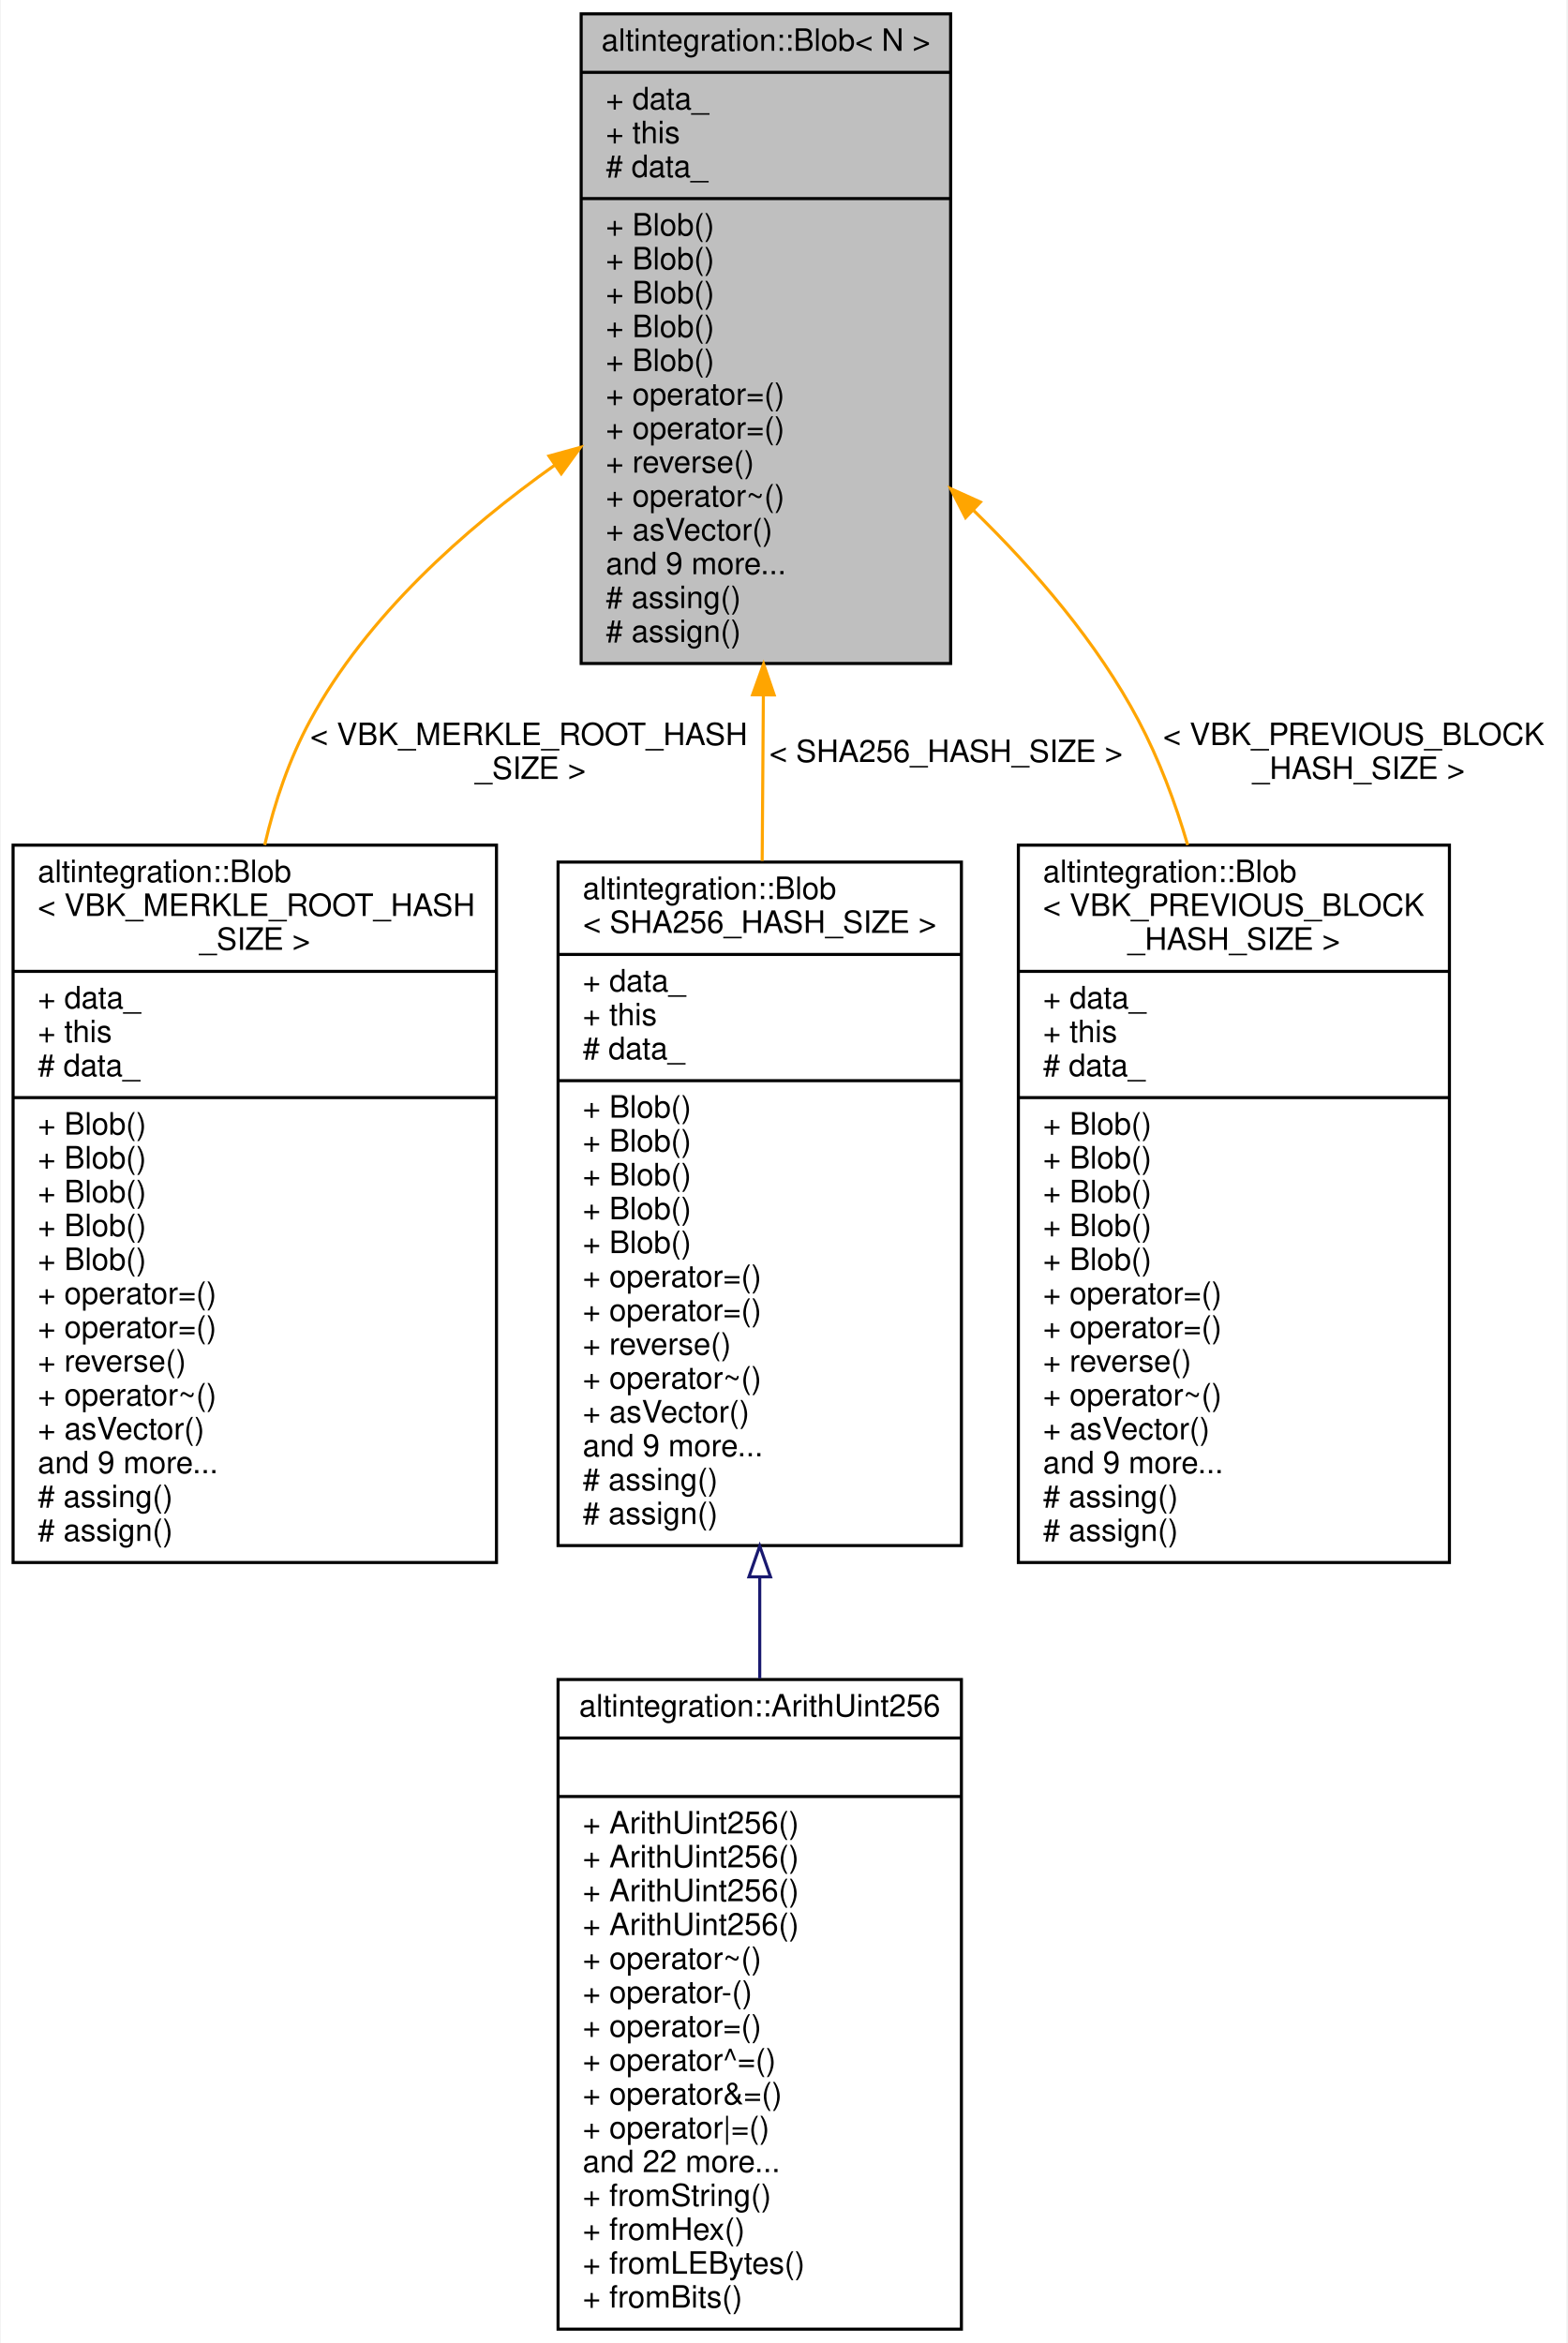
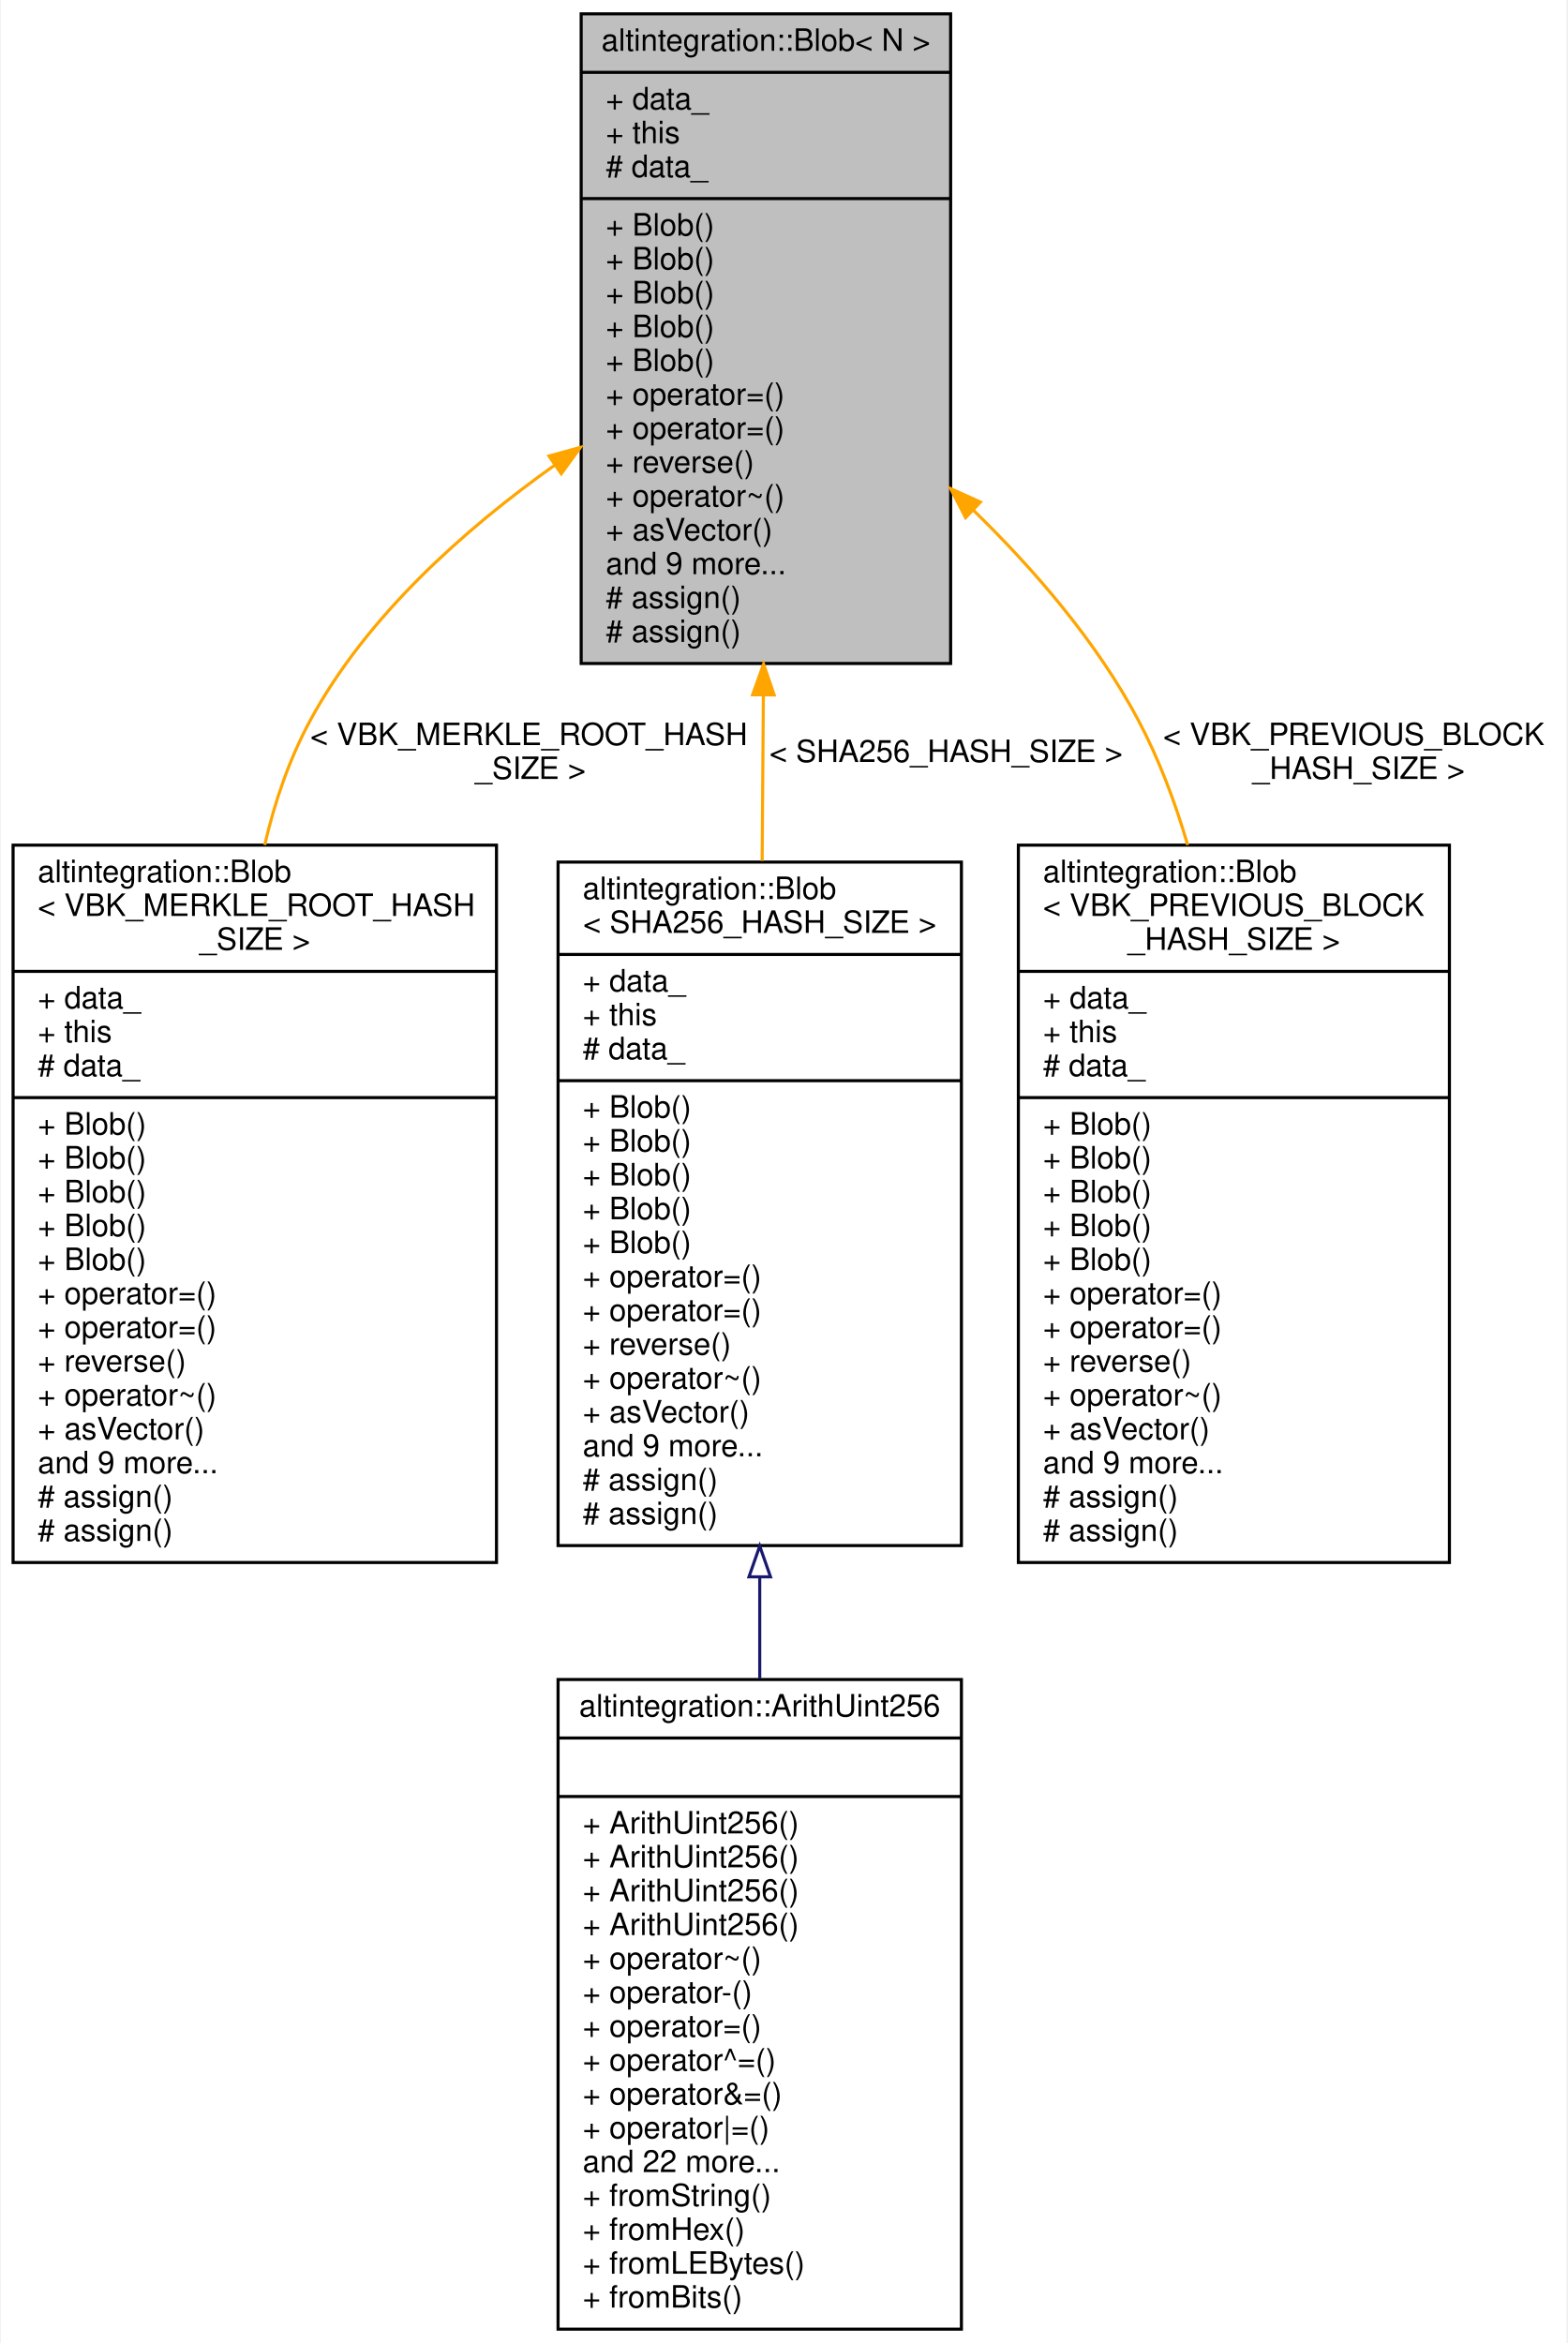
<svg xmlns="http://www.w3.org/2000/svg" xmlns:xlink="http://www.w3.org/1999/xlink" width="509pt" height="761pt" viewBox="0.00 0.00 508.50 761.00">
  <g id="graph0" class="graph" transform="scale(1 1) rotate(0) translate(4 757)">
    <polygon fill="white" stroke="transparent" points="-4,4 -4,-757 504.5,-757 504.5,4 -4,4" />
    <g id="node1" class="node">
      <g id="a_node1">
        <a xlink:title="Contiguous byte array of fixed size.">
          <polygon fill="#bfbfbf" stroke="black" points="184.5,-541.5 184.5,-752.5 304.5,-752.5 304.5,-541.5 184.5,-541.5" />
          <text text-anchor="middle" x="244.5" y="-740.5" font-family="Helvetica,sans-Serif" font-size="10.00">altintegration::Blob&lt; N &gt;</text>
          <polyline fill="none" stroke="black" points="184.5,-733.5 304.5,-733.5 " />
          <text text-anchor="start" x="192.5" y="-721.5" font-family="Helvetica,sans-Serif" font-size="10.00">+ data_</text>
          <text text-anchor="start" x="192.5" y="-710.5" font-family="Helvetica,sans-Serif" font-size="10.00">+ this</text>
          <text text-anchor="start" x="192.5" y="-699.5" font-family="Helvetica,sans-Serif" font-size="10.00"># data_</text>
          <polyline fill="none" stroke="black" points="184.5,-692.5 304.5,-692.5 " />
          <text text-anchor="start" x="192.5" y="-680.5" font-family="Helvetica,sans-Serif" font-size="10.00">+ Blob()</text>
          <text text-anchor="start" x="192.5" y="-669.5" font-family="Helvetica,sans-Serif" font-size="10.00">+ Blob()</text>
          <text text-anchor="start" x="192.5" y="-658.5" font-family="Helvetica,sans-Serif" font-size="10.00">+ Blob()</text>
          <text text-anchor="start" x="192.5" y="-647.5" font-family="Helvetica,sans-Serif" font-size="10.00">+ Blob()</text>
          <text text-anchor="start" x="192.5" y="-636.5" font-family="Helvetica,sans-Serif" font-size="10.00">+ Blob()</text>
          <text text-anchor="start" x="192.5" y="-625.5" font-family="Helvetica,sans-Serif" font-size="10.00">+ operator=()</text>
          <text text-anchor="start" x="192.5" y="-614.5" font-family="Helvetica,sans-Serif" font-size="10.00">+ operator=()</text>
          <text text-anchor="start" x="192.5" y="-603.5" font-family="Helvetica,sans-Serif" font-size="10.00">+ reverse()</text>
          <text text-anchor="start" x="192.5" y="-592.5" font-family="Helvetica,sans-Serif" font-size="10.00">+ operator~()</text>
          <text text-anchor="start" x="192.5" y="-581.5" font-family="Helvetica,sans-Serif" font-size="10.00">+ asVector()</text>
          <text text-anchor="start" x="192.5" y="-570.5" font-family="Helvetica,sans-Serif" font-size="10.00">and 9 more...</text>
-           <text text-anchor="start" x="192.5" y="-559.5" font-family="Helvetica,sans-Serif" font-size="10.00"># assing()</text>
+           <text text-anchor="start" x="192.5" y="-559.5" font-family="Helvetica,sans-Serif" font-size="10.00"># assign()</text>
          <text text-anchor="start" x="192.5" y="-548.5" font-family="Helvetica,sans-Serif" font-size="10.00"># assign()</text>
        </a>
      </g>
    </g>
    <g id="node2" class="node">
      <g id="a_node2">
        <a xlink:href="structaltintegration_1_1Blob.html" target="_top" xlink:title=" ">
          <polygon fill="white" stroke="black" points="0,-249.5 0,-482.5 157,-482.5 157,-249.5 0,-249.5" />
          <text text-anchor="start" x="8" y="-470.5" font-family="Helvetica,sans-Serif" font-size="10.00">altintegration::Blob</text>
          <text text-anchor="start" x="8" y="-459.5" font-family="Helvetica,sans-Serif" font-size="10.00">&lt; VBK_MERKLE_ROOT_HASH</text>
          <text text-anchor="middle" x="78.5" y="-448.5" font-family="Helvetica,sans-Serif" font-size="10.00">_SIZE &gt;</text>
          <polyline fill="none" stroke="black" points="0,-441.5 157,-441.5 " />
          <text text-anchor="start" x="8" y="-429.5" font-family="Helvetica,sans-Serif" font-size="10.00">+ data_</text>
          <text text-anchor="start" x="8" y="-418.5" font-family="Helvetica,sans-Serif" font-size="10.00">+ this</text>
          <text text-anchor="start" x="8" y="-407.5" font-family="Helvetica,sans-Serif" font-size="10.00"># data_</text>
          <polyline fill="none" stroke="black" points="0,-400.5 157,-400.5 " />
          <text text-anchor="start" x="8" y="-388.5" font-family="Helvetica,sans-Serif" font-size="10.00">+ Blob()</text>
          <text text-anchor="start" x="8" y="-377.5" font-family="Helvetica,sans-Serif" font-size="10.00">+ Blob()</text>
          <text text-anchor="start" x="8" y="-366.5" font-family="Helvetica,sans-Serif" font-size="10.00">+ Blob()</text>
          <text text-anchor="start" x="8" y="-355.5" font-family="Helvetica,sans-Serif" font-size="10.00">+ Blob()</text>
          <text text-anchor="start" x="8" y="-344.5" font-family="Helvetica,sans-Serif" font-size="10.00">+ Blob()</text>
          <text text-anchor="start" x="8" y="-333.5" font-family="Helvetica,sans-Serif" font-size="10.00">+ operator=()</text>
          <text text-anchor="start" x="8" y="-322.5" font-family="Helvetica,sans-Serif" font-size="10.00">+ operator=()</text>
          <text text-anchor="start" x="8" y="-311.5" font-family="Helvetica,sans-Serif" font-size="10.00">+ reverse()</text>
          <text text-anchor="start" x="8" y="-300.5" font-family="Helvetica,sans-Serif" font-size="10.00">+ operator~()</text>
          <text text-anchor="start" x="8" y="-289.5" font-family="Helvetica,sans-Serif" font-size="10.00">+ asVector()</text>
          <text text-anchor="start" x="8" y="-278.5" font-family="Helvetica,sans-Serif" font-size="10.00">and 9 more...</text>
-           <text text-anchor="start" x="8" y="-267.5" font-family="Helvetica,sans-Serif" font-size="10.00"># assing()</text>
+           <text text-anchor="start" x="8" y="-267.5" font-family="Helvetica,sans-Serif" font-size="10.00"># assign()</text>
          <text text-anchor="start" x="8" y="-256.5" font-family="Helvetica,sans-Serif" font-size="10.00"># assign()</text>
        </a>
      </g>
    </g>
    <g id="edge1" class="edge">
      <path fill="none" stroke="orange" d="M176.04,-606.01C146.61,-585.13 114.82,-556.84 96.5,-523 89.75,-510.53 85,-496.69 81.72,-482.55" />
      <polygon fill="orange" stroke="orange" points="174.05,-608.89 184.27,-611.7 178.04,-603.13 174.05,-608.89" />
      <text text-anchor="start" x="96.5" y="-515" font-family="Helvetica,sans-Serif" font-size="10.00"> &lt; VBK_MERKLE_ROOT_HASH</text>
      <text text-anchor="middle" x="168" y="-504" font-family="Helvetica,sans-Serif" font-size="10.00">_SIZE &gt;</text>
    </g>
    <g id="node3" class="node">
      <g id="a_node3">
        <a xlink:href="structaltintegration_1_1Blob.html" target="_top" xlink:title=" ">
          <polygon fill="white" stroke="black" points="177,-255 177,-477 308,-477 308,-255 177,-255" />
          <text text-anchor="start" x="185" y="-465" font-family="Helvetica,sans-Serif" font-size="10.00">altintegration::Blob</text>
          <text text-anchor="middle" x="242.5" y="-454" font-family="Helvetica,sans-Serif" font-size="10.00">&lt; SHA256_HASH_SIZE &gt;</text>
          <polyline fill="none" stroke="black" points="177,-447 308,-447 " />
          <text text-anchor="start" x="185" y="-435" font-family="Helvetica,sans-Serif" font-size="10.00">+ data_</text>
          <text text-anchor="start" x="185" y="-424" font-family="Helvetica,sans-Serif" font-size="10.00">+ this</text>
          <text text-anchor="start" x="185" y="-413" font-family="Helvetica,sans-Serif" font-size="10.00"># data_</text>
          <polyline fill="none" stroke="black" points="177,-406 308,-406 " />
          <text text-anchor="start" x="185" y="-394" font-family="Helvetica,sans-Serif" font-size="10.00">+ Blob()</text>
          <text text-anchor="start" x="185" y="-383" font-family="Helvetica,sans-Serif" font-size="10.00">+ Blob()</text>
          <text text-anchor="start" x="185" y="-372" font-family="Helvetica,sans-Serif" font-size="10.00">+ Blob()</text>
          <text text-anchor="start" x="185" y="-361" font-family="Helvetica,sans-Serif" font-size="10.00">+ Blob()</text>
          <text text-anchor="start" x="185" y="-350" font-family="Helvetica,sans-Serif" font-size="10.00">+ Blob()</text>
          <text text-anchor="start" x="185" y="-339" font-family="Helvetica,sans-Serif" font-size="10.00">+ operator=()</text>
          <text text-anchor="start" x="185" y="-328" font-family="Helvetica,sans-Serif" font-size="10.00">+ operator=()</text>
          <text text-anchor="start" x="185" y="-317" font-family="Helvetica,sans-Serif" font-size="10.00">+ reverse()</text>
          <text text-anchor="start" x="185" y="-306" font-family="Helvetica,sans-Serif" font-size="10.00">+ operator~()</text>
          <text text-anchor="start" x="185" y="-295" font-family="Helvetica,sans-Serif" font-size="10.00">+ asVector()</text>
          <text text-anchor="start" x="185" y="-284" font-family="Helvetica,sans-Serif" font-size="10.00">and 9 more...</text>
-           <text text-anchor="start" x="185" y="-273" font-family="Helvetica,sans-Serif" font-size="10.00"># assing()</text>
+           <text text-anchor="start" x="185" y="-273" font-family="Helvetica,sans-Serif" font-size="10.00"># assign()</text>
          <text text-anchor="start" x="185" y="-262" font-family="Helvetica,sans-Serif" font-size="10.00"># assign()</text>
        </a>
      </g>
    </g>
    <g id="edge2" class="edge">
      <path fill="none" stroke="orange" d="M243.68,-530.96C243.55,-513.25 243.42,-495 243.29,-477.4" />
      <polygon fill="orange" stroke="orange" points="240.18,-531.34 243.75,-541.32 247.18,-531.29 240.18,-531.34" />
      <text text-anchor="middle" x="303" y="-509.5" font-family="Helvetica,sans-Serif" font-size="10.00"> &lt; SHA256_HASH_SIZE &gt;</text>
    </g>
    <g id="node5" class="node">
      <g id="a_node5">
        <a xlink:href="structaltintegration_1_1Blob.html" target="_top" xlink:title=" ">
          <polygon fill="white" stroke="black" points="326.5,-249.5 326.5,-482.5 466.5,-482.5 466.5,-249.5 326.5,-249.5" />
          <text text-anchor="start" x="334.5" y="-470.5" font-family="Helvetica,sans-Serif" font-size="10.00">altintegration::Blob</text>
          <text text-anchor="start" x="334.5" y="-459.5" font-family="Helvetica,sans-Serif" font-size="10.00">&lt; VBK_PREVIOUS_BLOCK</text>
          <text text-anchor="middle" x="396.5" y="-448.5" font-family="Helvetica,sans-Serif" font-size="10.00">_HASH_SIZE &gt;</text>
          <polyline fill="none" stroke="black" points="326.5,-441.5 466.5,-441.5 " />
          <text text-anchor="start" x="334.5" y="-429.5" font-family="Helvetica,sans-Serif" font-size="10.00">+ data_</text>
          <text text-anchor="start" x="334.5" y="-418.5" font-family="Helvetica,sans-Serif" font-size="10.00">+ this</text>
          <text text-anchor="start" x="334.5" y="-407.5" font-family="Helvetica,sans-Serif" font-size="10.00"># data_</text>
          <polyline fill="none" stroke="black" points="326.5,-400.5 466.5,-400.5 " />
          <text text-anchor="start" x="334.5" y="-388.5" font-family="Helvetica,sans-Serif" font-size="10.00">+ Blob()</text>
          <text text-anchor="start" x="334.5" y="-377.5" font-family="Helvetica,sans-Serif" font-size="10.00">+ Blob()</text>
          <text text-anchor="start" x="334.5" y="-366.5" font-family="Helvetica,sans-Serif" font-size="10.00">+ Blob()</text>
          <text text-anchor="start" x="334.5" y="-355.5" font-family="Helvetica,sans-Serif" font-size="10.00">+ Blob()</text>
          <text text-anchor="start" x="334.5" y="-344.5" font-family="Helvetica,sans-Serif" font-size="10.00">+ Blob()</text>
          <text text-anchor="start" x="334.5" y="-333.5" font-family="Helvetica,sans-Serif" font-size="10.00">+ operator=()</text>
          <text text-anchor="start" x="334.5" y="-322.5" font-family="Helvetica,sans-Serif" font-size="10.00">+ operator=()</text>
          <text text-anchor="start" x="334.5" y="-311.5" font-family="Helvetica,sans-Serif" font-size="10.00">+ reverse()</text>
          <text text-anchor="start" x="334.5" y="-300.5" font-family="Helvetica,sans-Serif" font-size="10.00">+ operator~()</text>
          <text text-anchor="start" x="334.5" y="-289.5" font-family="Helvetica,sans-Serif" font-size="10.00">+ asVector()</text>
          <text text-anchor="start" x="334.5" y="-278.5" font-family="Helvetica,sans-Serif" font-size="10.00">and 9 more...</text>
-           <text text-anchor="start" x="334.5" y="-267.5" font-family="Helvetica,sans-Serif" font-size="10.00"># assing()</text>
+           <text text-anchor="start" x="334.5" y="-267.5" font-family="Helvetica,sans-Serif" font-size="10.00"># assign()</text>
          <text text-anchor="start" x="334.5" y="-256.5" font-family="Helvetica,sans-Serif" font-size="10.00"># assign()</text>
        </a>
      </g>
    </g>
    <g id="edge4" class="edge">
      <path fill="none" stroke="orange" d="M311.9,-591.27C331.97,-571.72 352.15,-548.23 365.5,-523 372.15,-510.43 377.38,-496.6 381.49,-482.54" />
      <polygon fill="orange" stroke="orange" points="309.35,-588.86 304.52,-598.29 314.18,-593.93 309.35,-588.86" />
      <text text-anchor="start" x="373.5" y="-515" font-family="Helvetica,sans-Serif" font-size="10.00"> &lt; VBK_PREVIOUS_BLOCK</text>
      <text text-anchor="middle" x="437" y="-504" font-family="Helvetica,sans-Serif" font-size="10.00">_HASH_SIZE &gt;</text>
    </g>
    <g id="node4" class="node">
      <g id="a_node4">
        <a xlink:href="classaltintegration_1_1ArithUint256.html" target="_top" xlink:title="256-bit unsigned big integer.">
          <polygon fill="white" stroke="black" points="177,-0.5 177,-211.5 308,-211.5 308,-0.5 177,-0.5" />
          <text text-anchor="middle" x="242.5" y="-199.5" font-family="Helvetica,sans-Serif" font-size="10.00">altintegration::ArithUint256</text>
          <polyline fill="none" stroke="black" points="177,-192.5 308,-192.5 " />
          <text text-anchor="middle" x="242.5" y="-180.5" font-family="Helvetica,sans-Serif" font-size="10.00"> </text>
          <polyline fill="none" stroke="black" points="177,-173.5 308,-173.5 " />
          <text text-anchor="start" x="185" y="-161.5" font-family="Helvetica,sans-Serif" font-size="10.00">+ ArithUint256()</text>
          <text text-anchor="start" x="185" y="-150.5" font-family="Helvetica,sans-Serif" font-size="10.00">+ ArithUint256()</text>
          <text text-anchor="start" x="185" y="-139.5" font-family="Helvetica,sans-Serif" font-size="10.00">+ ArithUint256()</text>
          <text text-anchor="start" x="185" y="-128.5" font-family="Helvetica,sans-Serif" font-size="10.00">+ ArithUint256()</text>
          <text text-anchor="start" x="185" y="-117.5" font-family="Helvetica,sans-Serif" font-size="10.00">+ operator~()</text>
          <text text-anchor="start" x="185" y="-106.5" font-family="Helvetica,sans-Serif" font-size="10.00">+ operator-()</text>
          <text text-anchor="start" x="185" y="-95.5" font-family="Helvetica,sans-Serif" font-size="10.00">+ operator=()</text>
          <text text-anchor="start" x="185" y="-84.5" font-family="Helvetica,sans-Serif" font-size="10.00">+ operator^=()</text>
          <text text-anchor="start" x="185" y="-73.5" font-family="Helvetica,sans-Serif" font-size="10.00">+ operator&amp;=()</text>
          <text text-anchor="start" x="185" y="-62.5" font-family="Helvetica,sans-Serif" font-size="10.00">+ operator|=()</text>
          <text text-anchor="start" x="185" y="-51.5" font-family="Helvetica,sans-Serif" font-size="10.00">and 22 more...</text>
          <text text-anchor="start" x="185" y="-40.5" font-family="Helvetica,sans-Serif" font-size="10.00">+ fromString()</text>
          <text text-anchor="start" x="185" y="-29.5" font-family="Helvetica,sans-Serif" font-size="10.00">+ fromHex()</text>
          <text text-anchor="start" x="185" y="-18.5" font-family="Helvetica,sans-Serif" font-size="10.00">+ fromLEBytes()</text>
          <text text-anchor="start" x="185" y="-7.5" font-family="Helvetica,sans-Serif" font-size="10.00">+ fromBits()</text>
        </a>
      </g>
    </g>
    <g id="edge3" class="edge">
      <path fill="none" stroke="midnightblue" d="M242.5,-244.78C242.5,-233.79 242.5,-222.72 242.5,-211.88" />
      <polygon fill="none" stroke="midnightblue" points="239,-244.84 242.5,-254.84 246,-244.84 239,-244.84" />
    </g>
  </g>
</svg>
